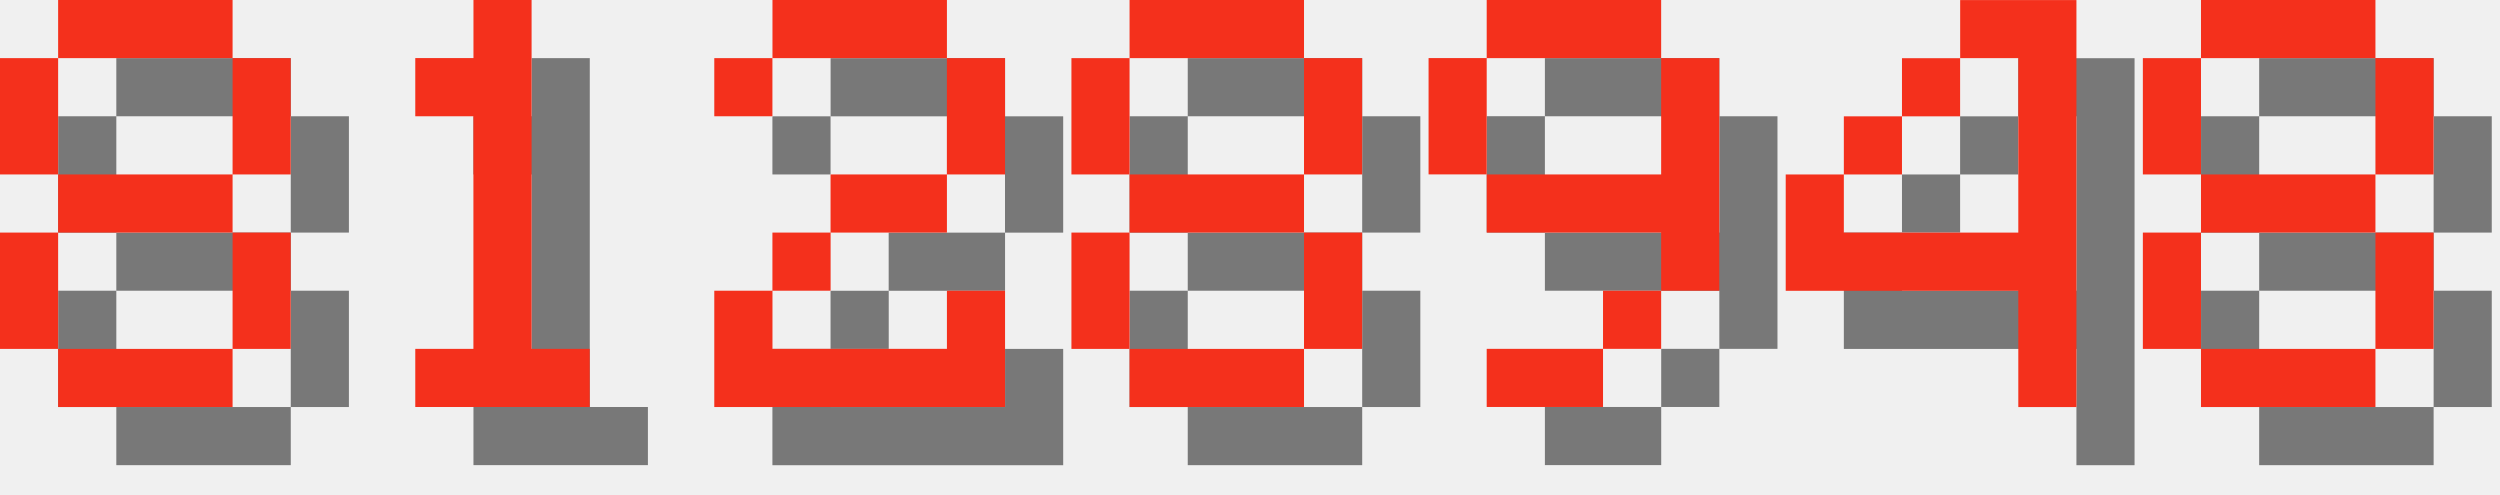
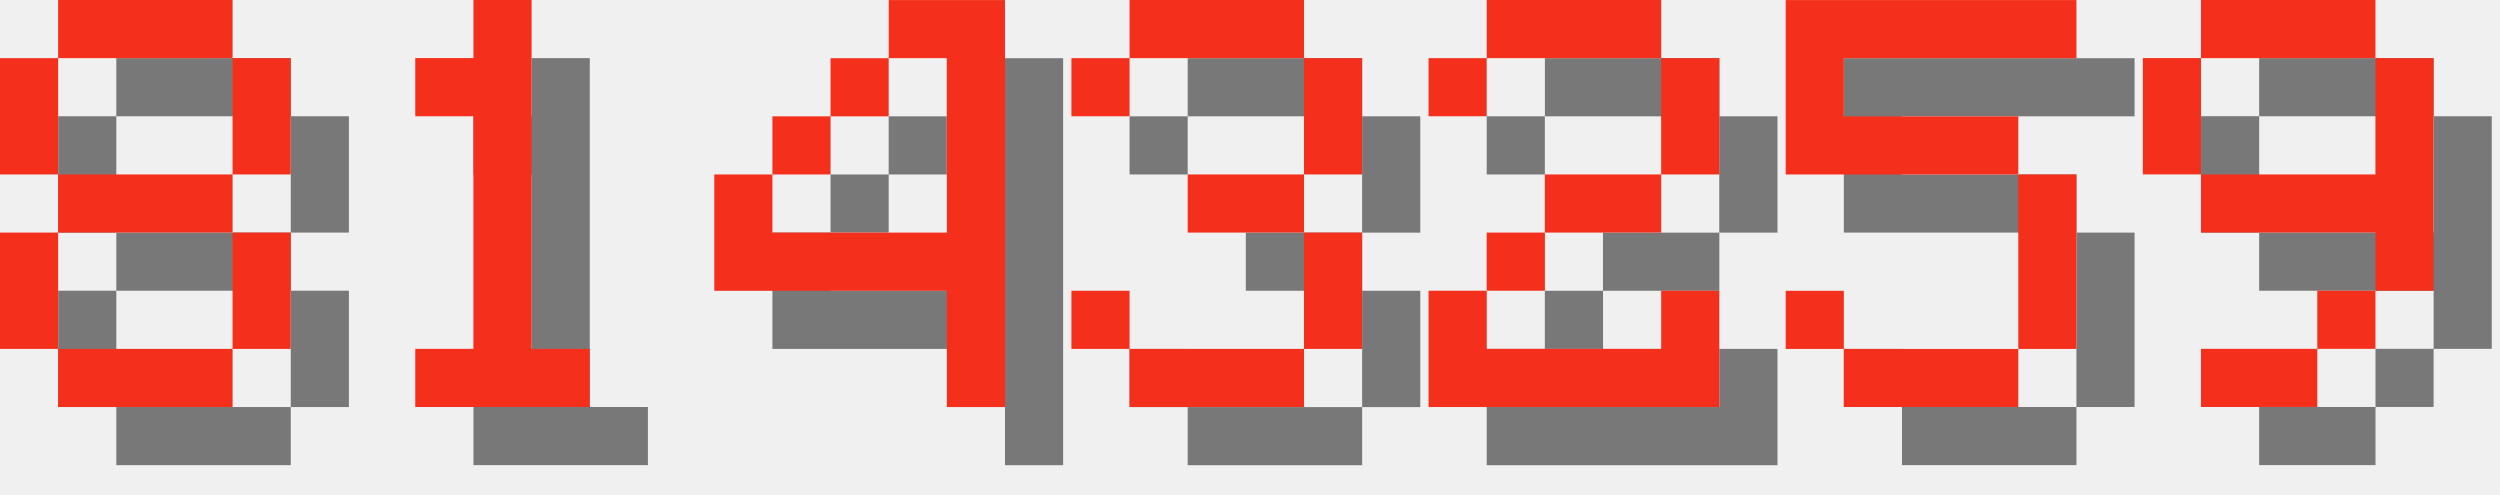
<svg xmlns="http://www.w3.org/2000/svg" version="1.1" width="182.0" height="36">
  <style>
        .text-foreground {
            fill: #F4301C;
        }
        .text-shadow {
            fill: #000000;
            fill-opacity: 0.5;
        }
    </style>
  <g class="digit" id="digit_8" transform="translate(0.0, 0), scale(4)">
    <path id="digit_8_shadow" class="text-shadow" d="m2.117 1.058v1.058h3.175v-1.058h-3.175zm3.175 1.058v2.117h1.058v-2.117h-1.058zm0 2.117h-3.175v1.058h3.175v-1.058zm0 1.058v2.117h1.058v-2.117h-1.058zm0 2.117h-3.175v1.058h3.175v-1.058zm-3.175 0v-2.117h-1.058v2.117h1.058zm0-3.175v-2.117h-1.058v2.117h1.058z" fill-opacity=".5" style="paint-order:stroke fill markers" />
    <path id="digit_8_fg" class="text-foreground" d="m1.058 0v1.058h3.175v-1.058h-3.175zm3.175 1.058v2.117h1.058v-2.117h-1.058zm0 2.117h-3.175v1.058h3.175v-1.058zm0 1.058v2.117h1.058v-2.117h-1.058zm0 2.117h-3.175v1.058h3.175v-1.058zm-3.175 0v-2.117h-1.058v2.117h1.058zm0-3.175v-2.117h-1.058v2.117h1.058z" fill="#fff" style="paint-order:stroke fill markers" />
  </g>
  <g class="digit" id="digit_1" transform="translate(26.0, 0), scale(4)">
    <path id="digit_1_shadow" class="text-shadow" d="m2.117 2.117v1.058h1.058v4.233h-1.058v1.058h3.175v-1.058h-1.058v-6.35h-1.058v1.058h-1.058z" fill-opacity=".5" style="paint-order:stroke fill markers" />
    <path id="digit_1_fg" class="text-foreground" d="m1.058 1.058v1.058h1.058v4.233h-1.058v1.058h3.175v-1.058h-1.058v-6.35h-1.058v1.058h-1.058z" fill="#fff" style="paint-order:stroke fill markers" />
  </g>
-   <g class="digit" id="digit_2" transform="translate(52.0, 0), scale(4)">
+   <g class="digit" id="digit_4" transform="translate(52.0, 0), scale(4)">
+     <path id="digit_4_shadow" class="text-shadow" d="m4.233 1.058v1.058h1.058v3.175h-3.175v-1.058h-1.058v2.117h4.233v2.117h1.058v-7.408h-2.117zm-2.117 3.175h1.058v-1.058h-1.058v1.058zm1.058-1.058h1.058v-1.058h-1.058v1.058z" fill-opacity=".5" style="paint-order:stroke fill markers" />
+     <path id="digit_4_fg" class="text-foreground" d="m3.175 0v1.058h1.058v3.175h-3.175v-1.058h-1.058v2.117h4.233v2.117h1.058v-7.408h-2.117zm-2.117 3.175h1.058v-1.058h-1.058v1.058zm1.058-1.058h1.058v-1.058h-1.058v1.058z" fill="#fff" style="paint-order:stroke fill markers" />
+   </g>
+   <g class="digit" id="digit_3" transform="translate(78.0, 0), scale(4)">
+     <path id="digit_3_shadow" class="text-shadow" d="m1.058 2.117v1.058h1.058v-1.058h3.175v2.117h-2.117v1.058h2.117v2.117h-3.175v-1.058h-1.058v1.058h1.058v1.058h3.175v-1.058h1.058v-2.117h-1.058v-1.058h1.058v-2.117h-1.058v-1.058h-3.175v1.058h-1.058z" fill-opacity=".5" style="paint-order:stroke fill markers" />
+     <path id="digit_3_fg" class="text-foreground" d="m0 1.058v1.058h1.058v-1.058h3.175v2.117h-2.117v1.058h2.117v2.117h-3.175v-1.058h-1.058v1.058h1.058v1.058h3.175v-1.058h1.058v-2.117h-1.058v-1.058h1.058v-2.117h-1.058v-1.058h-3.175v1.058h-1.058z" fill="#fff" style="paint-order:stroke fill markers" />
+   </g>
+   <g class="digit" id="digit_2" transform="translate(104.0, 0), scale(4)">
    <path id="digit_2_shadow" class="text-shadow" d="m1.058 2.117v1.058h1.058v-1.058h3.175v2.117h-2.117v1.058h-1.058v1.058h-1.058v2.117h5.292v-2.117h-1.058v1.058h-3.175v-1.058h1.058v-1.058h2.117v-1.058h1.058v-2.117h-1.058v-1.058h-3.175v1.058h-1.058z" fill-opacity=".5" style="paint-order:stroke fill markers" />
    <path id="digit_2_fg" class="text-foreground" d="m0 1.058v1.058h1.058v-1.058h3.175v2.117h-2.117v1.058h-1.058v1.058h-1.058v2.117h5.292v-2.117h-1.058v1.058h-3.175v-1.058h1.058v-1.058h2.117v-1.058h1.058v-2.117h-1.058v-1.058h-3.175v1.058h-1.058z" fill="#fff" style="paint-order:stroke fill markers" />
  </g>
-   <g class="digit" id="digit_8" transform="translate(78.0, 0), scale(4)">
-     <path id="digit_8_shadow" class="text-shadow" d="m2.117 1.058v1.058h3.175v-1.058h-3.175zm3.175 1.058v2.117h1.058v-2.117h-1.058zm0 2.117h-3.175v1.058h3.175v-1.058zm0 1.058v2.117h1.058v-2.117h-1.058zm0 2.117h-3.175v1.058h3.175v-1.058zm-3.175 0v-2.117h-1.058v2.117h1.058zm0-3.175v-2.117h-1.058v2.117h1.058z" fill-opacity=".5" style="paint-order:stroke fill markers" />
-     <path id="digit_8_fg" class="text-foreground" d="m1.058 0v1.058h3.175v-1.058h-3.175zm3.175 1.058v2.117h1.058v-2.117h-1.058zm0 2.117h-3.175v1.058h3.175v-1.058zm0 1.058v2.117h1.058v-2.117h-1.058zm0 2.117h-3.175v1.058h3.175v-1.058zm-3.175 0v-2.117h-1.058v2.117h1.058zm0-3.175v-2.117h-1.058v2.117h1.058z" fill="#fff" style="paint-order:stroke fill markers" />
+   <g class="digit" id="digit_5" transform="translate(130.0, 0), scale(4)">
+     <path id="digit_5_shadow" class="text-shadow" d="m1.058 1.058v3.175h4.233v3.175h-3.175v-1.058h-1.058v1.058h1.058v1.058h3.175v-1.058h1.058v-3.175h-1.058v-1.058h-3.175v-1.058h4.233v-1.058h-5.292z" fill-opacity=".5" style="paint-order:stroke fill markers" />
+     <path id="digit_5_fg" class="text-foreground" d="m0 0v3.175h4.233v3.175h-3.175v-1.058h-1.058v1.058h1.058v1.058h3.175v-1.058h1.058v-3.175h-1.058v-1.058h-3.175v-1.058h4.233v-1.058h-5.292z" fill="#fff" style="paint-order:stroke fill markers" />
  </g>
-   <g class="digit" id="digit_9" transform="translate(104.0, 0), scale(4)">
+   <g class="digit" id="digit_9" transform="translate(156.0, 0), scale(4)">
    <path id="digit_9_shadow" class="text-shadow" d="m2.117 1.058v1.058h3.175v-1.058h-3.175zm3.175 1.058v2.117h-3.175v1.058h3.175v1.058h1.058v-4.233h-1.058zm0 4.233h-1.058v1.058h1.058v-1.058zm-1.058 1.058h-2.117v1.058h2.117v-1.058zm-2.117-3.175v-2.117h-1.058v2.117h1.058z" fill-opacity=".5" style="paint-order:stroke fill markers" />
    <path id="digit_9_fg" class="text-foreground" d="m1.058 0v1.058h3.175v-1.058h-3.175zm3.175 1.058v2.117h-3.175v1.058h3.175v1.058h1.058v-4.233h-1.058zm0 4.233h-1.058v1.058h1.058v-1.058zm-1.058 1.058h-2.117v1.058h2.117v-1.058zm-2.117-3.175v-2.117h-1.058v2.117h1.058z" fill="#fff" style="paint-order:stroke fill markers" />
  </g>
-   <g class="digit" id="digit_4" transform="translate(130.0, 0), scale(4)">
-     <path id="digit_4_shadow" class="text-shadow" d="m4.233 1.058v1.058h1.058v3.175h-3.175v-1.058h-1.058v2.117h4.233v2.117h1.058v-7.408h-2.117zm-2.117 3.175h1.058v-1.058h-1.058v1.058zm1.058-1.058h1.058v-1.058h-1.058v1.058z" fill-opacity=".5" style="paint-order:stroke fill markers" />
-     <path id="digit_4_fg" class="text-foreground" d="m3.175 0v1.058h1.058v3.175h-3.175v-1.058h-1.058v2.117h4.233v2.117h1.058v-7.408h-2.117zm-2.117 3.175h1.058v-1.058h-1.058v1.058zm1.058-1.058h1.058v-1.058h-1.058v1.058z" fill="#fff" style="paint-order:stroke fill markers" />
-   </g>
-   <g class="digit" id="digit_8" transform="translate(156.0, 0), scale(4)">
-     <path id="digit_8_shadow" class="text-shadow" d="m2.117 1.058v1.058h3.175v-1.058h-3.175zm3.175 1.058v2.117h1.058v-2.117h-1.058zm0 2.117h-3.175v1.058h3.175v-1.058zm0 1.058v2.117h1.058v-2.117h-1.058zm0 2.117h-3.175v1.058h3.175v-1.058zm-3.175 0v-2.117h-1.058v2.117h1.058zm0-3.175v-2.117h-1.058v2.117h1.058z" fill-opacity=".5" style="paint-order:stroke fill markers" />
-     <path id="digit_8_fg" class="text-foreground" d="m1.058 0v1.058h3.175v-1.058h-3.175zm3.175 1.058v2.117h1.058v-2.117h-1.058zm0 2.117h-3.175v1.058h3.175v-1.058zm0 1.058v2.117h1.058v-2.117h-1.058zm0 2.117h-3.175v1.058h3.175v-1.058zm-3.175 0v-2.117h-1.058v2.117h1.058zm0-3.175v-2.117h-1.058v2.117h1.058z" fill="#fff" style="paint-order:stroke fill markers" />
-   </g>
</svg>
